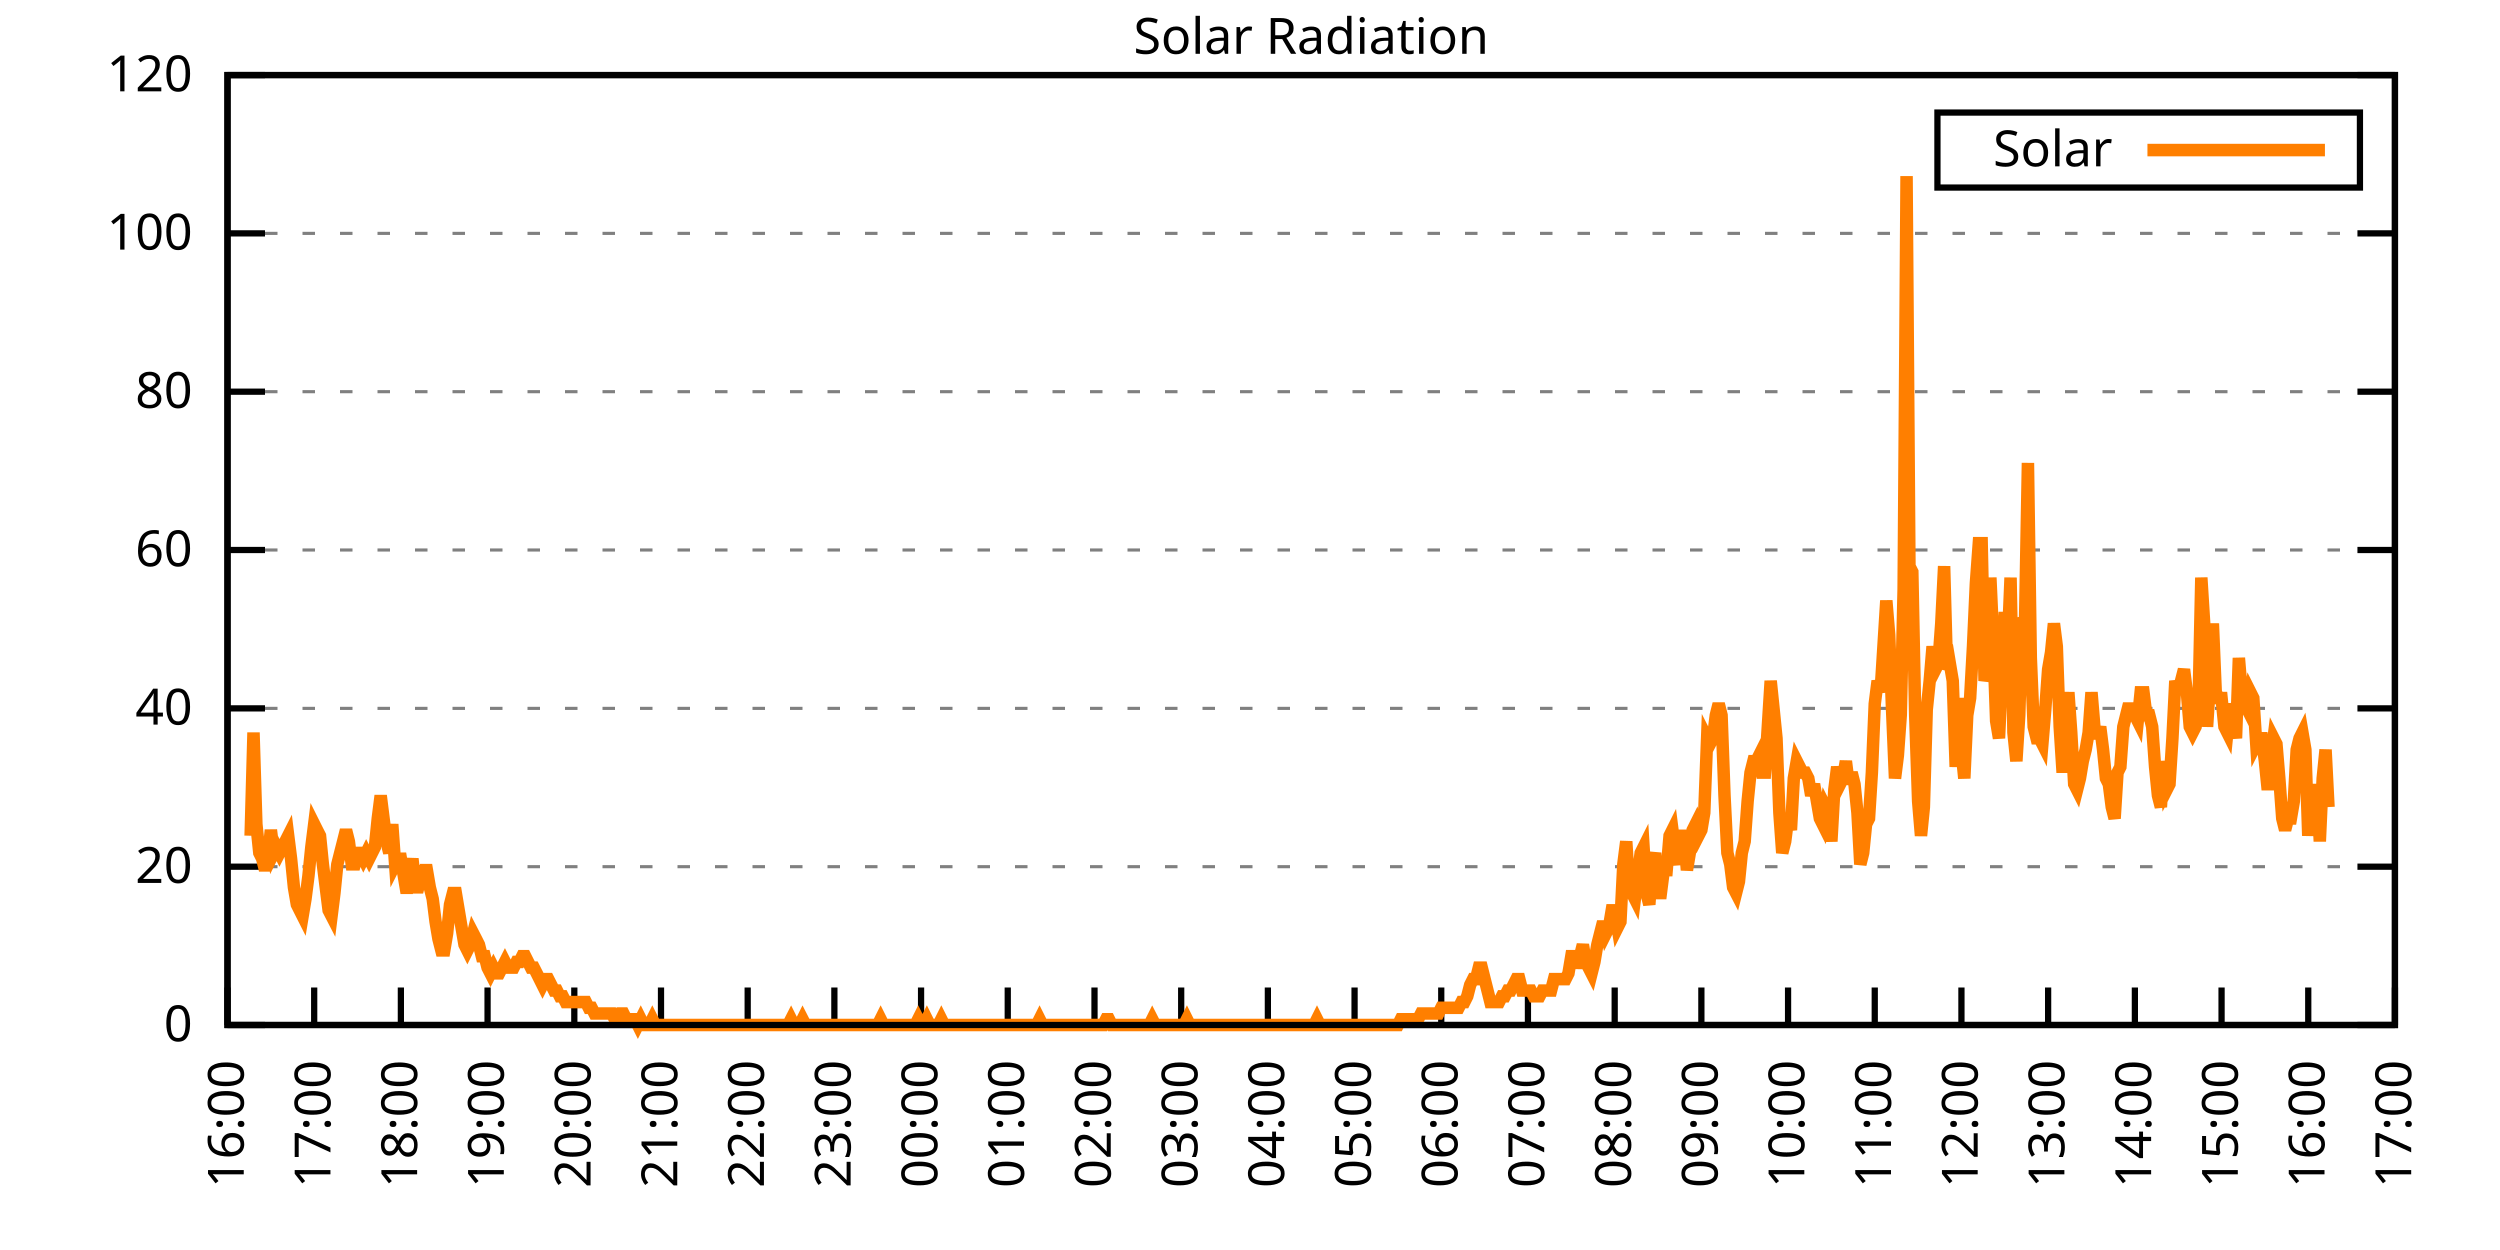
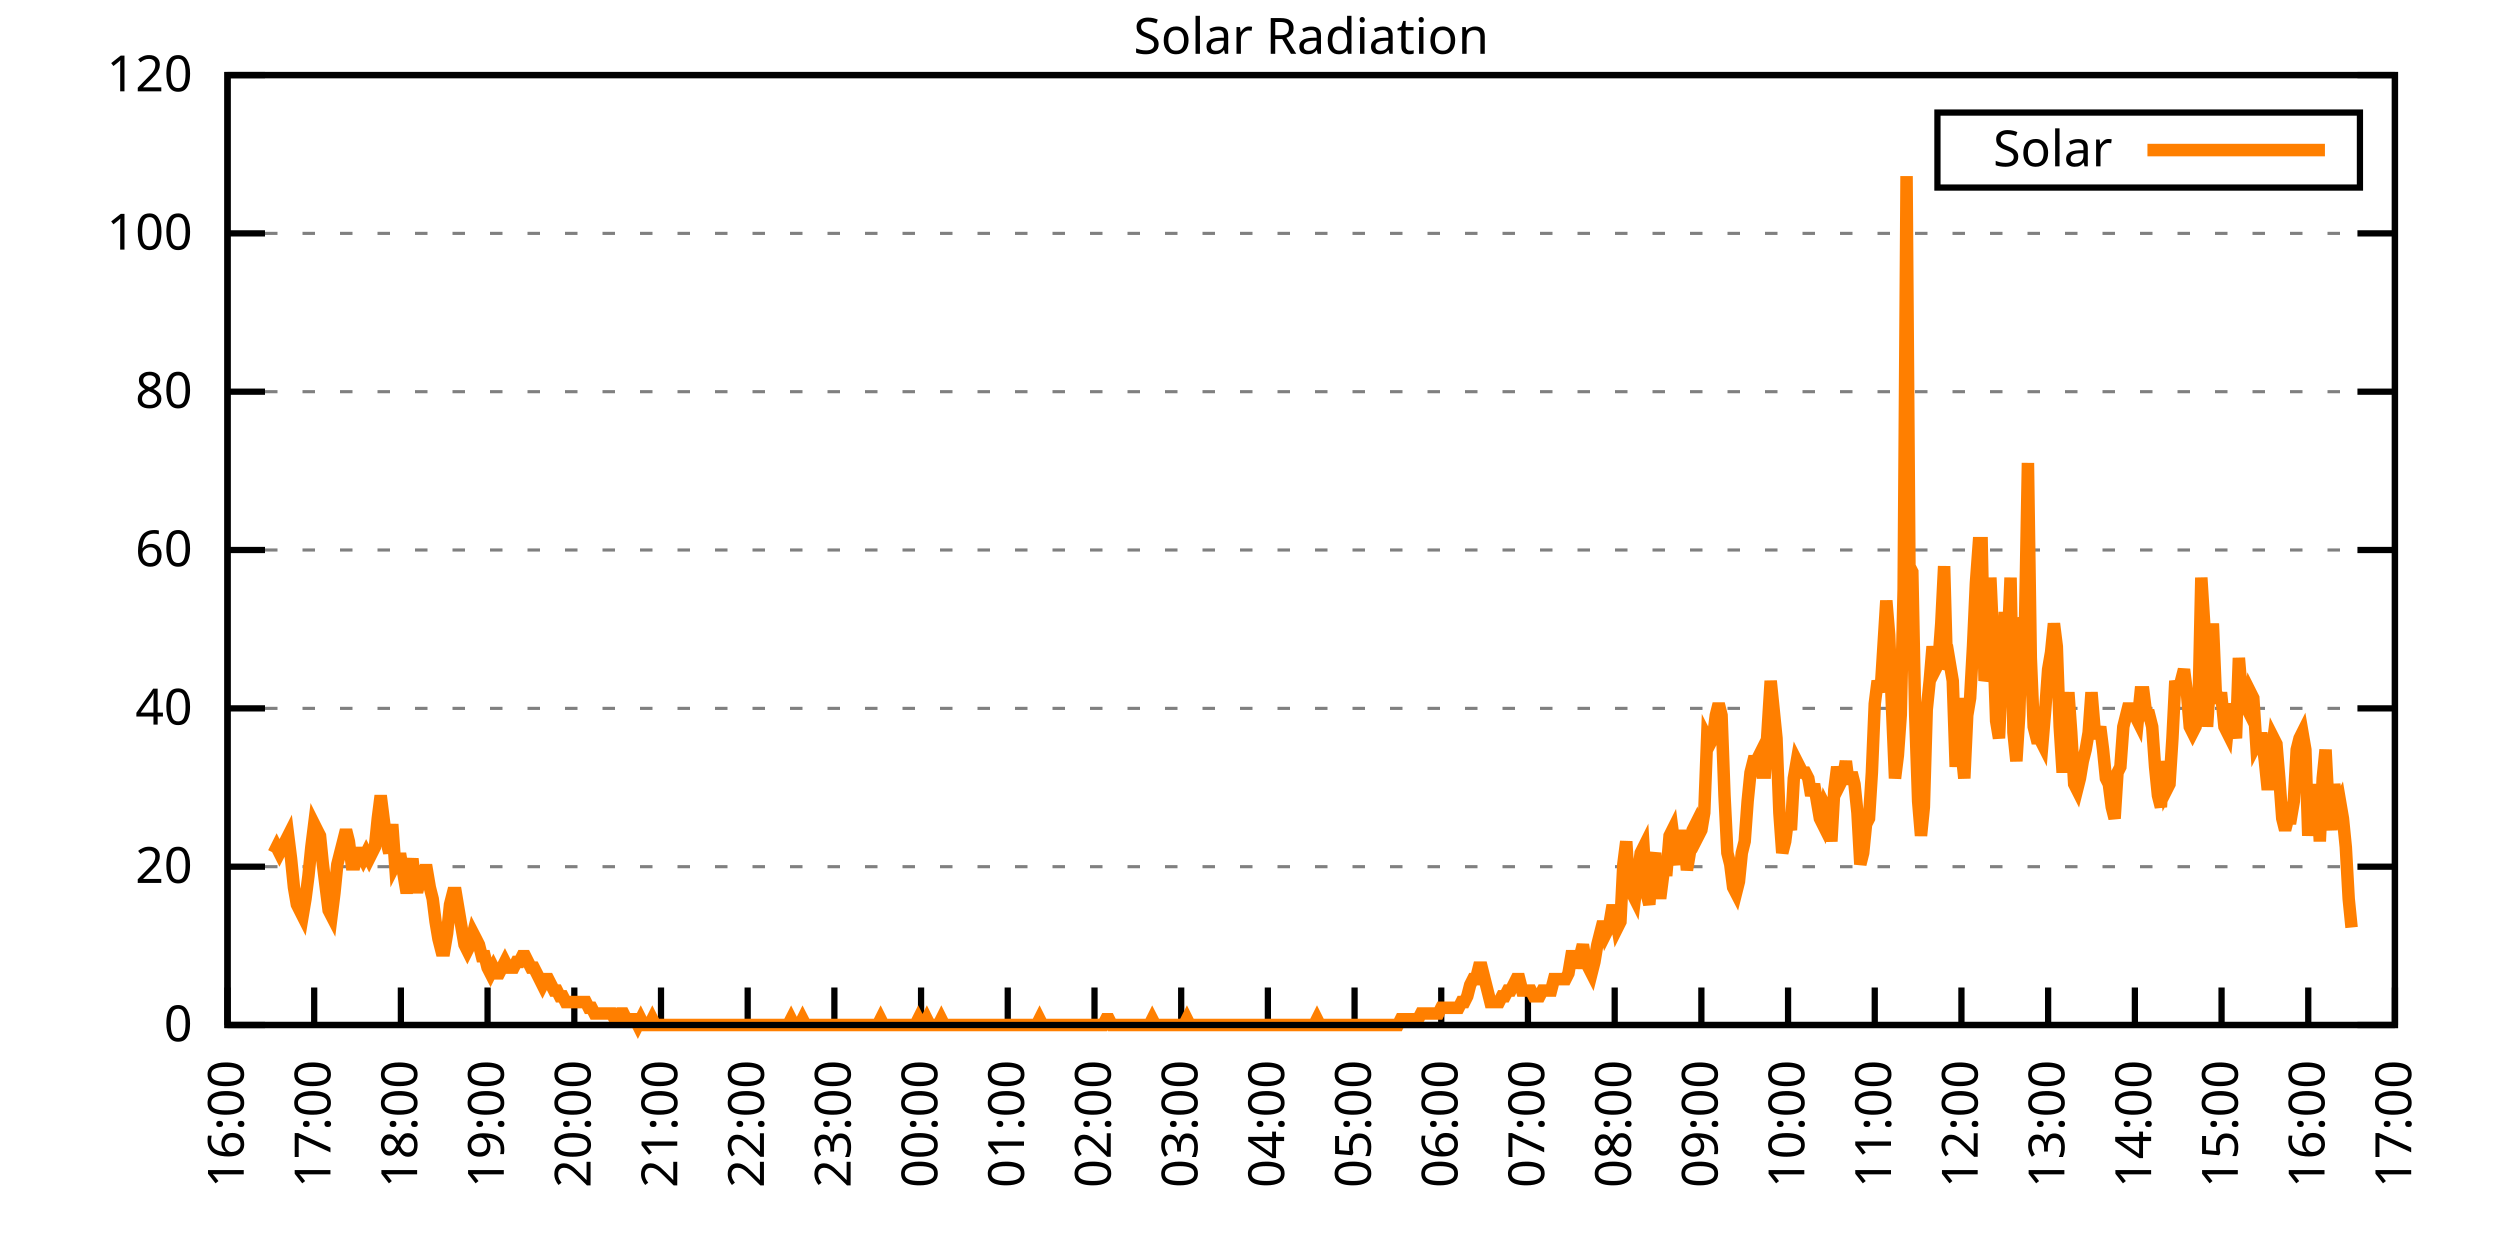
<svg xmlns="http://www.w3.org/2000/svg" xmlns:xlink="http://www.w3.org/1999/xlink" width="400" height="200" viewBox="0 0 400 200">
  <g id="gnuplot_canvas">
    <rect x="0" y="0" width="400" height="200" fill="none" />
    <defs>
      <circle id="gpDot" r="0.5" stroke-width="0.5" stroke="currentColor" />
      <path id="gpPt0" stroke-width="0.333" stroke="currentColor" d="M-1,0 h2 M0,-1 v2" />
      <path id="gpPt1" stroke-width="0.333" stroke="currentColor" d="M-1,-1 L1,1 M1,-1 L-1,1" />
      <path id="gpPt2" stroke-width="0.333" stroke="currentColor" d="M-1,0 L1,0 M0,-1 L0,1 M-1,-1 L1,1 M-1,1 L1,-1" />
      <rect id="gpPt3" stroke-width="0.333" stroke="currentColor" x="-1" y="-1" width="2" height="2" />
      <rect id="gpPt4" stroke-width="0.333" stroke="currentColor" fill="currentColor" x="-1" y="-1" width="2" height="2" />
      <circle id="gpPt5" stroke-width="0.333" stroke="currentColor" cx="0" cy="0" r="1" />
      <use xlink:href="#gpPt5" id="gpPt6" fill="currentColor" stroke="none" />
      <path id="gpPt7" stroke-width="0.333" stroke="currentColor" d="M0,-1.33 L-1.33,0.67 L1.33,0.67 z" />
      <use xlink:href="#gpPt7" id="gpPt8" fill="currentColor" stroke="none" />
      <use xlink:href="#gpPt7" id="gpPt9" stroke="currentColor" transform="rotate(180)" />
      <use xlink:href="#gpPt9" id="gpPt10" fill="currentColor" stroke="none" />
      <use xlink:href="#gpPt3" id="gpPt11" stroke="currentColor" transform="rotate(45)" />
      <use xlink:href="#gpPt11" id="gpPt12" fill="currentColor" stroke="none" />
      <path id="gpPt13" stroke-width="0.333" stroke="currentColor" d="M0,1.330 L1.265,0.411 L0.782,-1.067 L-0.782,-1.076 L-1.265,0.411 z" />
      <use xlink:href="#gpPt13" id="gpPt14" fill="currentColor" stroke="none" />
      <filter id="textbox" filterUnits="objectBoundingBox" x="0" y="0" height="1" width="1">
        <feFlood flood-color="white" flood-opacity="1" result="bgnd" />
        <feComposite in="SourceGraphic" in2="bgnd" operator="atop" />
      </filter>
      <filter id="greybox" filterUnits="objectBoundingBox" x="0" y="0" height="1" width="1">
        <feFlood flood-color="lightgrey" flood-opacity="1" result="grey" />
        <feComposite in="SourceGraphic" in2="grey" operator="atop" />
      </filter>
    </defs>
    <g fill="none" color="white" stroke="currentColor" stroke-width="1.00" stroke-linecap="butt" stroke-linejoin="miter">
</g>
    <g fill="none" color="black" stroke="currentColor" stroke-width="1.00" stroke-linecap="butt" stroke-linejoin="miter">
      <g stroke="none" shape-rendering="crispEdges">
        <polygon fill="rgb(255, 255, 255)" points="36.40,164.00 383.18,164.00 383.18,12.02 36.40,12.02 " />
      </g>
    </g>
    <g fill="none" color="black" stroke="currentColor" stroke-width="1.00" stroke-linecap="butt" stroke-linejoin="miter">
</g>
    <g fill="none" color="black" stroke="black" stroke-width="0.50" stroke-linecap="butt" stroke-linejoin="miter">
</g>
    <g fill="none" color="gray" stroke="currentColor" stroke-width="0.50" stroke-linecap="butt" stroke-linejoin="miter">
      <path stroke="gray" stroke-dasharray="2,4" class="gridline" d="M36.40,164.00 L383.19,164.00  " />
    </g>
    <g fill="none" color="gray" stroke="gray" stroke-width="1.00" stroke-linecap="butt" stroke-linejoin="miter">
</g>
    <g fill="none" color="black" stroke="currentColor" stroke-width="1.00" stroke-linecap="butt" stroke-linejoin="miter">
      <path stroke="black" d="M36.40,164.00 L42.40,164.00 M383.19,164.00 L377.19,164.00  " />
      <g transform="translate(30.80,166.60)" stroke="none" fill="black" font-family="Sans" font-size="8.00" text-anchor="end">
        <text>
          <tspan font-family="Sans"> 0</tspan>
        </text>
      </g>
    </g>
    <g fill="none" color="black" stroke="currentColor" stroke-width="1.00" stroke-linecap="butt" stroke-linejoin="miter">
</g>
    <g fill="none" color="black" stroke="black" stroke-width="0.50" stroke-linecap="butt" stroke-linejoin="miter">
</g>
    <g fill="none" color="gray" stroke="currentColor" stroke-width="0.50" stroke-linecap="butt" stroke-linejoin="miter">
      <path stroke="gray" stroke-dasharray="2,4" class="gridline" d="M36.40,138.67 L383.19,138.67  " />
    </g>
    <g fill="none" color="gray" stroke="gray" stroke-width="1.00" stroke-linecap="butt" stroke-linejoin="miter">
</g>
    <g fill="none" color="black" stroke="currentColor" stroke-width="1.00" stroke-linecap="butt" stroke-linejoin="miter">
      <path stroke="black" d="M36.40,138.67 L42.40,138.67 M383.19,138.67 L377.19,138.67  " />
      <g transform="translate(30.80,141.27)" stroke="none" fill="black" font-family="Sans" font-size="8.00" text-anchor="end">
        <text>
          <tspan font-family="Sans"> 20</tspan>
        </text>
      </g>
    </g>
    <g fill="none" color="black" stroke="currentColor" stroke-width="1.00" stroke-linecap="butt" stroke-linejoin="miter">
</g>
    <g fill="none" color="black" stroke="black" stroke-width="0.50" stroke-linecap="butt" stroke-linejoin="miter">
</g>
    <g fill="none" color="gray" stroke="currentColor" stroke-width="0.50" stroke-linecap="butt" stroke-linejoin="miter">
      <path stroke="gray" stroke-dasharray="2,4" class="gridline" d="M36.40,113.34 L383.19,113.34  " />
    </g>
    <g fill="none" color="gray" stroke="gray" stroke-width="1.00" stroke-linecap="butt" stroke-linejoin="miter">
</g>
    <g fill="none" color="black" stroke="currentColor" stroke-width="1.00" stroke-linecap="butt" stroke-linejoin="miter">
      <path stroke="black" d="M36.40,113.34 L42.40,113.34 M383.19,113.34 L377.19,113.34  " />
      <g transform="translate(30.80,115.94)" stroke="none" fill="black" font-family="Sans" font-size="8.00" text-anchor="end">
        <text>
          <tspan font-family="Sans"> 40</tspan>
        </text>
      </g>
    </g>
    <g fill="none" color="black" stroke="currentColor" stroke-width="1.00" stroke-linecap="butt" stroke-linejoin="miter">
</g>
    <g fill="none" color="black" stroke="black" stroke-width="0.50" stroke-linecap="butt" stroke-linejoin="miter">
</g>
    <g fill="none" color="gray" stroke="currentColor" stroke-width="0.50" stroke-linecap="butt" stroke-linejoin="miter">
      <path stroke="gray" stroke-dasharray="2,4" class="gridline" d="M36.40,88.00 L383.19,88.00  " />
    </g>
    <g fill="none" color="gray" stroke="gray" stroke-width="1.00" stroke-linecap="butt" stroke-linejoin="miter">
</g>
    <g fill="none" color="black" stroke="currentColor" stroke-width="1.00" stroke-linecap="butt" stroke-linejoin="miter">
      <path stroke="black" d="M36.40,88.00 L42.40,88.00 M383.19,88.00 L377.19,88.00  " />
      <g transform="translate(30.80,90.60)" stroke="none" fill="black" font-family="Sans" font-size="8.00" text-anchor="end">
        <text>
          <tspan font-family="Sans"> 60</tspan>
        </text>
      </g>
    </g>
    <g fill="none" color="black" stroke="currentColor" stroke-width="1.00" stroke-linecap="butt" stroke-linejoin="miter">
</g>
    <g fill="none" color="black" stroke="black" stroke-width="0.50" stroke-linecap="butt" stroke-linejoin="miter">
</g>
    <g fill="none" color="gray" stroke="currentColor" stroke-width="0.50" stroke-linecap="butt" stroke-linejoin="miter">
      <path stroke="gray" stroke-dasharray="2,4" class="gridline" d="M36.40,62.67 L383.19,62.67  " />
    </g>
    <g fill="none" color="gray" stroke="gray" stroke-width="1.00" stroke-linecap="butt" stroke-linejoin="miter">
</g>
    <g fill="none" color="black" stroke="currentColor" stroke-width="1.00" stroke-linecap="butt" stroke-linejoin="miter">
      <path stroke="black" d="M36.40,62.67 L42.40,62.67 M383.19,62.67 L377.19,62.67  " />
      <g transform="translate(30.80,65.27)" stroke="none" fill="black" font-family="Sans" font-size="8.00" text-anchor="end">
        <text>
          <tspan font-family="Sans"> 80</tspan>
        </text>
      </g>
    </g>
    <g fill="none" color="black" stroke="currentColor" stroke-width="1.00" stroke-linecap="butt" stroke-linejoin="miter">
</g>
    <g fill="none" color="black" stroke="black" stroke-width="0.50" stroke-linecap="butt" stroke-linejoin="miter">
</g>
    <g fill="none" color="gray" stroke="currentColor" stroke-width="0.50" stroke-linecap="butt" stroke-linejoin="miter">
      <path stroke="gray" stroke-dasharray="2,4" class="gridline" d="M36.40,37.34 L383.19,37.34  " />
    </g>
    <g fill="none" color="gray" stroke="gray" stroke-width="1.00" stroke-linecap="butt" stroke-linejoin="miter">
</g>
    <g fill="none" color="black" stroke="currentColor" stroke-width="1.00" stroke-linecap="butt" stroke-linejoin="miter">
      <path stroke="black" d="M36.40,37.34 L42.40,37.34 M383.19,37.34 L377.19,37.34  " />
      <g transform="translate(30.80,39.94)" stroke="none" fill="black" font-family="Sans" font-size="8.00" text-anchor="end">
        <text>
          <tspan font-family="Sans"> 100</tspan>
        </text>
      </g>
    </g>
    <g fill="none" color="black" stroke="currentColor" stroke-width="1.00" stroke-linecap="butt" stroke-linejoin="miter">
</g>
    <g fill="none" color="black" stroke="black" stroke-width="0.50" stroke-linecap="butt" stroke-linejoin="miter">
</g>
    <g fill="none" color="gray" stroke="currentColor" stroke-width="0.50" stroke-linecap="butt" stroke-linejoin="miter">
      <path stroke="gray" stroke-dasharray="2,4" class="gridline" d="M36.40,12.01 L383.19,12.01  " />
    </g>
    <g fill="none" color="gray" stroke="gray" stroke-width="1.00" stroke-linecap="butt" stroke-linejoin="miter">
</g>
    <g fill="none" color="black" stroke="currentColor" stroke-width="1.00" stroke-linecap="butt" stroke-linejoin="miter">
      <path stroke="black" d="M36.40,12.01 L42.40,12.01 M383.19,12.01 L377.19,12.01  " />
      <g transform="translate(30.80,14.61)" stroke="none" fill="black" font-family="Sans" font-size="8.00" text-anchor="end">
        <text>
          <tspan font-family="Sans"> 120</tspan>
        </text>
      </g>
    </g>
    <g fill="none" color="black" stroke="currentColor" stroke-width="1.00" stroke-linecap="butt" stroke-linejoin="miter">
      <path stroke="black" d="M36.40,164.00 L36.40,158.00  " />
      <g transform="translate(39.00,169.60) rotate(270.00)" stroke="none" fill="black" font-family="Sans" font-size="8.00" text-anchor="end">
        <text>
          <tspan font-family="Sans">16:00</tspan>
        </text>
      </g>
    </g>
    <g fill="none" color="black" stroke="currentColor" stroke-width="1.00" stroke-linecap="butt" stroke-linejoin="miter">
      <path stroke="black" d="M50.27,164.00 L50.27,158.00  " />
      <g transform="translate(52.87,169.60) rotate(270.00)" stroke="none" fill="black" font-family="Sans" font-size="8.00" text-anchor="end">
        <text>
          <tspan font-family="Sans">17:00</tspan>
        </text>
      </g>
    </g>
    <g fill="none" color="black" stroke="currentColor" stroke-width="1.00" stroke-linecap="butt" stroke-linejoin="miter">
      <path stroke="black" d="M64.14,164.00 L64.14,158.00  " />
      <g transform="translate(66.74,169.60) rotate(270.00)" stroke="none" fill="black" font-family="Sans" font-size="8.00" text-anchor="end">
        <text>
          <tspan font-family="Sans">18:00</tspan>
        </text>
      </g>
    </g>
    <g fill="none" color="black" stroke="currentColor" stroke-width="1.00" stroke-linecap="butt" stroke-linejoin="miter">
      <path stroke="black" d="M78.01,164.00 L78.01,158.00  " />
      <g transform="translate(80.61,169.60) rotate(270.00)" stroke="none" fill="black" font-family="Sans" font-size="8.00" text-anchor="end">
        <text>
          <tspan font-family="Sans">19:00</tspan>
        </text>
      </g>
    </g>
    <g fill="none" color="black" stroke="currentColor" stroke-width="1.00" stroke-linecap="butt" stroke-linejoin="miter">
      <path stroke="black" d="M91.89,164.00 L91.89,158.00  " />
      <g transform="translate(94.49,169.60) rotate(270.00)" stroke="none" fill="black" font-family="Sans" font-size="8.00" text-anchor="end">
        <text>
          <tspan font-family="Sans">20:00</tspan>
        </text>
      </g>
    </g>
    <g fill="none" color="black" stroke="currentColor" stroke-width="1.00" stroke-linecap="butt" stroke-linejoin="miter">
      <path stroke="black" d="M105.76,164.00 L105.76,158.00  " />
      <g transform="translate(108.36,169.60) rotate(270.00)" stroke="none" fill="black" font-family="Sans" font-size="8.00" text-anchor="end">
        <text>
          <tspan font-family="Sans">21:00</tspan>
        </text>
      </g>
    </g>
    <g fill="none" color="black" stroke="currentColor" stroke-width="1.00" stroke-linecap="butt" stroke-linejoin="miter">
      <path stroke="black" d="M119.63,164.00 L119.63,158.00  " />
      <g transform="translate(122.23,169.60) rotate(270.00)" stroke="none" fill="black" font-family="Sans" font-size="8.00" text-anchor="end">
        <text>
          <tspan font-family="Sans">22:00</tspan>
        </text>
      </g>
    </g>
    <g fill="none" color="black" stroke="currentColor" stroke-width="1.00" stroke-linecap="butt" stroke-linejoin="miter">
      <path stroke="black" d="M133.50,164.00 L133.50,158.00  " />
      <g transform="translate(136.10,169.60) rotate(270.00)" stroke="none" fill="black" font-family="Sans" font-size="8.00" text-anchor="end">
        <text>
          <tspan font-family="Sans">23:00</tspan>
        </text>
      </g>
    </g>
    <g fill="none" color="black" stroke="currentColor" stroke-width="1.00" stroke-linecap="butt" stroke-linejoin="miter">
      <path stroke="black" d="M147.37,164.00 L147.37,158.00  " />
      <g transform="translate(149.97,169.60) rotate(270.00)" stroke="none" fill="black" font-family="Sans" font-size="8.00" text-anchor="end">
        <text>
          <tspan font-family="Sans">00:00</tspan>
        </text>
      </g>
    </g>
    <g fill="none" color="black" stroke="currentColor" stroke-width="1.00" stroke-linecap="butt" stroke-linejoin="miter">
      <path stroke="black" d="M161.24,164.00 L161.24,158.00  " />
      <g transform="translate(163.84,169.60) rotate(270.00)" stroke="none" fill="black" font-family="Sans" font-size="8.00" text-anchor="end">
        <text>
          <tspan font-family="Sans">01:00</tspan>
        </text>
      </g>
    </g>
    <g fill="none" color="black" stroke="currentColor" stroke-width="1.00" stroke-linecap="butt" stroke-linejoin="miter">
      <path stroke="black" d="M175.12,164.00 L175.12,158.00  " />
      <g transform="translate(177.72,169.60) rotate(270.00)" stroke="none" fill="black" font-family="Sans" font-size="8.00" text-anchor="end">
        <text>
          <tspan font-family="Sans">02:00</tspan>
        </text>
      </g>
    </g>
    <g fill="none" color="black" stroke="currentColor" stroke-width="1.00" stroke-linecap="butt" stroke-linejoin="miter">
      <path stroke="black" d="M188.99,164.00 L188.99,158.00  " />
      <g transform="translate(191.59,169.60) rotate(270.00)" stroke="none" fill="black" font-family="Sans" font-size="8.00" text-anchor="end">
        <text>
          <tspan font-family="Sans">03:00</tspan>
        </text>
      </g>
    </g>
    <g fill="none" color="black" stroke="currentColor" stroke-width="1.00" stroke-linecap="butt" stroke-linejoin="miter">
      <path stroke="black" d="M202.86,164.00 L202.86,158.00  " />
      <g transform="translate(205.46,169.60) rotate(270.00)" stroke="none" fill="black" font-family="Sans" font-size="8.00" text-anchor="end">
        <text>
          <tspan font-family="Sans">04:00</tspan>
        </text>
      </g>
    </g>
    <g fill="none" color="black" stroke="currentColor" stroke-width="1.00" stroke-linecap="butt" stroke-linejoin="miter">
      <path stroke="black" d="M216.73,164.00 L216.73,158.00  " />
      <g transform="translate(219.33,169.60) rotate(270.00)" stroke="none" fill="black" font-family="Sans" font-size="8.00" text-anchor="end">
        <text>
          <tspan font-family="Sans">05:00</tspan>
        </text>
      </g>
    </g>
    <g fill="none" color="black" stroke="currentColor" stroke-width="1.00" stroke-linecap="butt" stroke-linejoin="miter">
      <path stroke="black" d="M230.60,164.00 L230.60,158.00  " />
      <g transform="translate(233.20,169.60) rotate(270.00)" stroke="none" fill="black" font-family="Sans" font-size="8.00" text-anchor="end">
        <text>
          <tspan font-family="Sans">06:00</tspan>
        </text>
      </g>
    </g>
    <g fill="none" color="black" stroke="currentColor" stroke-width="1.00" stroke-linecap="butt" stroke-linejoin="miter">
      <path stroke="black" d="M244.47,164.00 L244.47,158.00  " />
      <g transform="translate(247.07,169.60) rotate(270.00)" stroke="none" fill="black" font-family="Sans" font-size="8.00" text-anchor="end">
        <text>
          <tspan font-family="Sans">07:00</tspan>
        </text>
      </g>
    </g>
    <g fill="none" color="black" stroke="currentColor" stroke-width="1.00" stroke-linecap="butt" stroke-linejoin="miter">
      <path stroke="black" d="M258.35,164.00 L258.35,158.00  " />
      <g transform="translate(260.95,169.60) rotate(270.00)" stroke="none" fill="black" font-family="Sans" font-size="8.00" text-anchor="end">
        <text>
          <tspan font-family="Sans">08:00</tspan>
        </text>
      </g>
    </g>
    <g fill="none" color="black" stroke="currentColor" stroke-width="1.00" stroke-linecap="butt" stroke-linejoin="miter">
      <path stroke="black" d="M272.22,164.00 L272.22,158.00  " />
      <g transform="translate(274.82,169.60) rotate(270.00)" stroke="none" fill="black" font-family="Sans" font-size="8.00" text-anchor="end">
        <text>
          <tspan font-family="Sans">09:00</tspan>
        </text>
      </g>
    </g>
    <g fill="none" color="black" stroke="currentColor" stroke-width="1.00" stroke-linecap="butt" stroke-linejoin="miter">
      <path stroke="black" d="M286.09,164.00 L286.09,158.00  " />
      <g transform="translate(288.69,169.60) rotate(270.00)" stroke="none" fill="black" font-family="Sans" font-size="8.00" text-anchor="end">
        <text>
          <tspan font-family="Sans">10:00</tspan>
        </text>
      </g>
    </g>
    <g fill="none" color="black" stroke="currentColor" stroke-width="1.00" stroke-linecap="butt" stroke-linejoin="miter">
      <path stroke="black" d="M299.96,164.00 L299.96,158.00  " />
      <g transform="translate(302.56,169.60) rotate(270.00)" stroke="none" fill="black" font-family="Sans" font-size="8.00" text-anchor="end">
        <text>
          <tspan font-family="Sans">11:00</tspan>
        </text>
      </g>
    </g>
    <g fill="none" color="black" stroke="currentColor" stroke-width="1.00" stroke-linecap="butt" stroke-linejoin="miter">
      <path stroke="black" d="M313.83,164.00 L313.83,158.00  " />
      <g transform="translate(316.43,169.60) rotate(270.00)" stroke="none" fill="black" font-family="Sans" font-size="8.00" text-anchor="end">
        <text>
          <tspan font-family="Sans">12:00</tspan>
        </text>
      </g>
    </g>
    <g fill="none" color="black" stroke="currentColor" stroke-width="1.00" stroke-linecap="butt" stroke-linejoin="miter">
      <path stroke="black" d="M327.70,164.00 L327.70,158.00  " />
      <g transform="translate(330.30,169.60) rotate(270.00)" stroke="none" fill="black" font-family="Sans" font-size="8.00" text-anchor="end">
        <text>
          <tspan font-family="Sans">13:00</tspan>
        </text>
      </g>
    </g>
    <g fill="none" color="black" stroke="currentColor" stroke-width="1.00" stroke-linecap="butt" stroke-linejoin="miter">
      <path stroke="black" d="M341.58,164.00 L341.58,158.00  " />
      <g transform="translate(344.18,169.60) rotate(270.00)" stroke="none" fill="black" font-family="Sans" font-size="8.00" text-anchor="end">
        <text>
          <tspan font-family="Sans">14:00</tspan>
        </text>
      </g>
    </g>
    <g fill="none" color="black" stroke="currentColor" stroke-width="1.00" stroke-linecap="butt" stroke-linejoin="miter">
      <path stroke="black" d="M355.45,164.00 L355.45,158.00  " />
      <g transform="translate(358.05,169.60) rotate(270.00)" stroke="none" fill="black" font-family="Sans" font-size="8.00" text-anchor="end">
        <text>
          <tspan font-family="Sans">15:00</tspan>
        </text>
      </g>
    </g>
    <g fill="none" color="black" stroke="currentColor" stroke-width="1.00" stroke-linecap="butt" stroke-linejoin="miter">
      <path stroke="black" d="M369.32,164.00 L369.32,158.00  " />
      <g transform="translate(371.92,169.60) rotate(270.00)" stroke="none" fill="black" font-family="Sans" font-size="8.00" text-anchor="end">
        <text>
          <tspan font-family="Sans">16:00</tspan>
        </text>
      </g>
    </g>
    <g fill="none" color="black" stroke="currentColor" stroke-width="1.00" stroke-linecap="butt" stroke-linejoin="miter">
      <path stroke="black" d="M383.19,164.00 L383.19,158.00  " />
      <g transform="translate(385.79,169.60) rotate(270.00)" stroke="none" fill="black" font-family="Sans" font-size="8.00" text-anchor="end">
        <text>
          <tspan font-family="Sans">17:00</tspan>
        </text>
      </g>
    </g>
    <g fill="none" color="black" stroke="currentColor" stroke-width="1.00" stroke-linecap="butt" stroke-linejoin="miter">
</g>
    <g fill="none" color="black" stroke="currentColor" stroke-width="1.00" stroke-linecap="butt" stroke-linejoin="miter">
      <path stroke="black" d="M36.40,12.01 L36.40,164.00 L383.19,164.00 L383.19,12.01 L36.40,12.01 Z  " />
    </g>
    <g fill="none" color="black" stroke="currentColor" stroke-width="1.00" stroke-linecap="butt" stroke-linejoin="miter">
</g>
    <g fill="none" color="black" stroke="currentColor" stroke-width="1.00" stroke-linecap="butt" stroke-linejoin="miter">
      <path stroke="black" d="M309.99,30.01 L309.99,18.01 L377.59,18.01 L377.59,30.01 L309.99,30.01 Z  " />
    </g>
    <g id="Solar_Radiation_plot_1">
      <g fill="none" color="white" stroke="black" stroke-width="2.00" stroke-linecap="butt" stroke-linejoin="miter">
</g>
      <g fill="none" color="black" stroke="currentColor" stroke-width="2.00" stroke-linecap="butt" stroke-linejoin="miter">
        <g transform="translate(337.99,26.61)" stroke="none" fill="black" font-family="Sans" font-size="8.00" text-anchor="end">
          <text>
            <tspan font-family="Sans">Solar</tspan>
          </text>
        </g>
      </g>
      <g fill="none" color="black" stroke="currentColor" stroke-width="2.00" stroke-linecap="butt" stroke-linejoin="miter">
-         <path stroke="rgb(255, 127,   0)" d="M343.59,24.01 L371.99,24.01 M40.10,133.72 L40.56,117.20 L41.02,131.88 L41.49,136.47 L41.95,137.39 L42.41,139.22   L42.87,137.39 L43.34,132.80 L43.80,136.47 L44.26,135.55 L44.72,136.47 L45.19,135.55 L45.65,134.63 L46.11,133.72   L46.57,137.39 L47.03,141.98 L47.50,144.73 L47.96,145.65 L48.42,146.56 L48.88,143.81 L49.35,140.14 L49.81,135.55   L50.27,131.88 L50.73,132.80 L51.20,133.72 L51.66,138.30 L52.12,141.98 L52.58,145.65 L53.05,146.56 L53.51,142.89   L53.97,138.30 L54.43,136.47 L54.90,134.63 L55.36,132.80 L55.82,134.63 L56.28,138.30 L56.75,138.30 L57.21,136.47   L57.67,136.47 L58.13,137.39 L58.59,136.47 L59.06,137.39 L59.52,136.47 L59.98,135.55 L60.44,130.96 L60.91,127.29   L61.37,130.96 L61.83,134.63 L62.29,136.47 L62.76,131.88 L63.22,138.30 L63.68,137.39 L64.14,137.39 L64.61,140.14   L65.07,142.89 L65.53,140.14 L65.99,137.39 L66.46,141.98 L66.92,141.98 L67.38,140.14 L67.84,139.22 L68.30,139.22   L68.77,141.98 L69.23,143.81 L69.69,147.48 L70.15,150.23 L70.62,152.07 L71.08,152.07 L71.54,149.32 L72.00,144.73   L72.47,142.89 L72.93,142.89 L73.39,145.65 L73.85,148.40 L74.32,151.15 L74.78,152.07 L75.24,151.15 L75.70,149.32   L76.17,150.23 L76.63,151.15 L77.09,152.99 L77.55,152.99 L78.01,154.82 L78.48,155.74 L78.94,154.82 L79.40,155.74   L79.86,155.74 L80.33,154.82 L80.79,153.91 L81.25,154.82 L81.71,154.82 L82.18,154.82 L82.64,153.91 L83.10,153.91   L83.56,152.99 L84.03,152.99 L84.49,153.91 L84.95,154.82 L85.41,154.82 L85.88,155.74 L86.34,156.66 L86.80,157.58   L87.26,156.66 L87.72,156.66 L88.19,157.58 L88.65,158.49 L89.11,158.49 L89.57,159.41 L90.04,159.41 L90.50,160.33   L90.96,160.33 L91.42,160.33 L91.89,160.33 L92.35,160.33 L92.81,160.33 L93.27,160.33 L93.74,160.33 L94.20,161.25   L94.66,161.25 L95.12,162.16 L95.59,162.16 L96.05,162.16 L96.51,162.16 L96.97,162.16 L97.44,162.16 L97.90,162.16   L98.36,163.08 L98.82,163.08 L99.28,162.16 L99.75,162.16 L100.21,163.08 L100.67,163.08 L101.13,163.08 L101.60,163.08   L102.06,164.00 L102.52,163.08 L102.98,164.00 L103.45,164.00 L103.91,164.00 L104.37,163.08 L104.83,164.00 L105.30,164.00   L105.76,164.00 L106.22,164.00 L106.68,164.00 L107.15,164.00 L107.61,164.00 L108.07,164.00 L108.53,164.00 L108.99,164.00   L109.46,164.00 L109.92,164.00 L110.38,164.00 L110.84,164.00 L111.31,164.00 L111.77,164.00 L112.23,164.00 L112.69,164.00   L113.16,164.00 L113.62,164.00 L114.08,164.00 L114.54,164.00 L115.01,164.00 L115.47,164.00 L115.93,164.00 L116.39,164.00   L116.86,164.00 L117.32,164.00 L117.78,164.00 L118.24,164.00 L118.70,164.00 L119.17,164.00 L119.63,164.00 L120.09,164.00   L120.55,164.00 L121.02,164.00 L121.48,164.00 L121.94,164.00 L122.40,164.00 L122.87,164.00 L123.33,164.00 L123.79,164.00   L124.25,164.00 L124.72,164.00 L125.18,164.00 L125.64,164.00 L126.10,164.00 L126.57,163.08 L127.03,164.00 L127.49,164.00   L127.95,164.00 L128.41,163.08 L128.88,164.00 L129.34,164.00 L129.80,164.00 L130.26,164.00 L130.73,164.00 L131.19,164.00   L131.65,164.00 L132.11,164.00 L132.58,164.00 L133.04,164.00 L133.50,164.00 L133.96,164.00 L134.43,164.00 L134.89,164.00   L135.35,164.00 L135.81,164.00 L136.28,164.00 L136.74,164.00 L137.20,164.00 L137.66,164.00 L138.13,164.00 L138.59,164.00   L139.05,164.00 L139.51,164.00 L139.97,164.00 L140.44,164.00 L140.90,163.08 L141.36,164.00 L141.82,164.00 L142.29,164.00   L142.75,164.00 L143.21,164.00 L143.67,164.00 L144.14,164.00 L144.60,164.00 L145.06,164.00 L145.52,164.00 L145.99,164.00   L146.45,164.00 L146.91,163.08 L147.37,164.00 L147.84,164.00 L148.30,163.08 L148.76,164.00 L149.22,164.00 L149.68,164.00   L150.15,164.00 L150.61,163.08 L151.07,164.00 L151.53,164.00 L152.00,164.00 L152.46,164.00 L152.92,164.00 L153.38,164.00   L153.85,164.00 L154.31,164.00 L154.77,164.00 L155.23,164.00 L155.70,164.00 L156.16,164.00 L156.62,164.00 L157.08,164.00   L157.55,164.00 L158.01,164.00 L158.47,164.00 L158.93,164.00 L159.39,164.00 L159.86,164.00 L160.32,164.00 L160.78,164.00   L161.24,164.00 L161.71,164.00 L162.17,164.00 L162.63,164.00 L163.09,164.00 L163.56,164.00 L164.02,164.00 L164.48,164.00   L164.94,164.00 L165.41,164.00 L165.87,164.00 L166.33,163.08 L166.79,164.00 L167.26,164.00 L167.72,164.00 L168.18,164.00   L168.64,164.00 L169.10,164.00 L169.57,164.00 L170.03,164.00 L170.49,164.00 L170.95,164.00 L171.42,164.00 L171.88,164.00   L172.34,164.00 L172.80,164.00 L173.27,164.00 L173.73,164.00 L174.19,164.00 L174.65,164.00 L175.12,164.00 L175.58,164.00   L176.04,164.00 L176.50,164.00 L176.97,163.08 L177.43,163.08 L177.89,164.00 L178.35,164.00 L178.82,164.00 L179.28,164.00   L179.74,164.00 L180.20,164.00 L180.66,164.00 L181.13,164.00 L181.59,164.00 L182.05,164.00 L182.51,164.00 L182.98,164.00   L183.44,164.00 L183.90,164.00 L184.36,163.08 L184.83,164.00 L185.29,164.00 L185.75,164.00 L186.21,164.00 L186.68,164.00   L187.14,164.00 L187.60,164.00 L188.06,164.00 L188.53,164.00 L188.99,164.00 L189.45,164.00 L189.91,163.08 L190.37,164.00   L190.84,164.00 L191.30,164.00 L191.76,164.00 L192.22,164.00 L192.69,164.00 L193.15,164.00 L193.61,164.00 L194.07,164.00   L194.54,164.00 L195.00,164.00 L195.46,164.00 L195.92,164.00 L196.39,164.00 L196.85,164.00 L197.31,164.00 L197.77,164.00   L198.24,164.00 L198.70,164.00 L199.16,164.00 L199.62,164.00 L200.08,164.00 L200.55,164.00 L201.01,164.00 L201.47,164.00   L201.93,164.00 L202.40,164.00 L202.86,164.00 L203.32,164.00 L203.78,164.00 L204.25,164.00 L204.71,164.00 L205.17,164.00   L205.63,164.00 L206.10,164.00 L206.56,164.00 L207.02,164.00 L207.48,164.00 L207.95,164.00 L208.41,164.00 L208.87,164.00   L209.33,164.00 L209.80,164.00 L210.26,164.00 L210.72,163.08 L211.18,164.00 L211.64,164.00 L212.11,164.00 L212.57,164.00   L213.03,164.00 L213.49,164.00 L213.96,164.00 L214.42,164.00 L214.88,164.00 L215.34,164.00 L215.81,164.00 L216.27,164.00   L216.73,164.00 L217.19,164.00 L217.66,164.00 L218.12,164.00 L218.58,164.00 L219.04,164.00 L219.51,164.00 L219.97,164.00   L220.43,164.00 L220.89,164.00 L221.35,164.00 L221.82,164.00 L222.28,164.00 L222.74,164.00 L223.20,164.00 L223.67,164.00   L224.13,163.08 L224.59,163.08 L225.05,163.08 L225.52,163.08 L225.98,163.08 L226.44,163.08 L226.90,163.08 L227.37,162.16   L227.83,162.16 L228.29,162.16 L228.75,162.16 L229.22,162.16 L229.68,162.16 L230.14,162.16 L230.60,161.25 L231.06,161.25   L231.53,161.25 L231.99,161.25 L232.45,161.25 L232.91,161.25 L233.38,161.25 L233.84,160.33 L234.30,160.33 L234.76,159.41   L235.23,157.58 L235.69,156.66 L236.15,156.66 L236.61,154.82 L237.08,154.82 L237.54,156.66 L238.00,158.49 L238.46,160.33   L238.93,160.33 L239.39,160.33 L239.85,160.33 L240.31,159.41 L240.77,159.41 L241.24,158.49 L241.70,158.49 L242.16,157.58   L242.62,156.66 L243.09,156.66 L243.55,158.49 L244.01,158.49 L244.47,158.49 L244.94,158.49 L245.40,159.41 L245.86,159.41   L246.32,159.41 L246.79,158.49 L247.25,158.49 L247.71,158.49 L248.17,158.49 L248.64,156.66 L249.10,156.66 L249.56,156.66   L250.02,156.66 L250.49,156.66 L250.95,155.74 L251.41,152.99 L251.87,152.99 L252.33,154.82 L252.80,152.99 L253.26,151.15   L253.72,153.91 L254.18,154.82 L254.65,155.74 L255.11,153.91 L255.57,151.15 L256.03,149.32 L256.50,147.48 L256.96,149.32   L257.42,148.40 L257.88,145.65 L258.35,145.65 L258.81,148.40 L259.27,147.48 L259.73,138.30 L260.20,134.63 L260.66,141.98   L261.12,142.89 L261.58,143.81 L262.04,140.14 L262.51,136.47 L262.97,135.55 L263.43,142.89 L263.89,144.73 L264.36,138.30   L264.82,136.47 L265.28,142.89 L265.74,142.89 L266.21,139.22 L266.67,139.22 L267.13,133.72 L267.59,132.80 L268.06,136.47   L268.52,138.30 L268.98,133.72 L269.44,133.72 L269.91,139.22 L270.37,136.47 L270.83,132.80 L271.29,131.88 L271.75,133.72   L272.22,132.80 L272.68,130.05 L273.14,118.12 L273.60,119.03 L274.07,118.12 L274.53,114.44 L274.99,112.61 L275.45,114.44   L275.92,127.29 L276.38,136.47 L276.84,138.30 L277.30,141.98 L277.77,142.89 L278.23,141.06 L278.69,136.47 L279.15,134.63   L279.62,128.21 L280.08,123.62 L280.54,121.79 L281.00,121.79 L281.46,120.87 L281.93,123.62 L282.39,123.62 L282.85,116.28   L283.31,108.94 L283.78,113.53 L284.24,118.12 L284.70,130.05 L285.16,136.47 L285.63,134.63 L286.09,130.96 L286.55,132.80   L287.01,124.54 L287.48,121.79 L287.94,122.70 L288.40,123.62 L288.86,123.62 L289.33,124.54 L289.79,127.29 L290.25,125.46   L290.71,128.21 L291.18,130.96 L291.64,131.88 L292.10,129.13 L292.56,130.05 L293.02,134.63 L293.49,126.37 L293.95,122.70   L294.41,125.46 L294.87,124.54 L295.34,121.79 L295.80,125.46 L296.26,123.62 L296.72,125.46 L297.19,130.05 L297.65,138.30   L298.11,136.47 L298.57,131.88 L299.04,130.96 L299.50,123.62 L299.96,112.61 L300.42,108.94 L300.89,110.77 L301.35,103.43   L301.81,96.09 L302.27,101.60 L302.73,113.53 L303.20,124.54 L303.66,120.87 L304.12,114.44 L304.58,94.26 L305.05,28.18   L305.51,90.59 L305.97,91.50 L306.43,114.44 L306.90,128.21 L307.36,133.72 L307.82,129.13 L308.28,113.53 L308.75,108.94   L309.21,103.43 L309.67,107.10 L310.13,106.19 L310.60,99.76 L311.06,90.59 L311.52,107.10 L311.98,106.19 L312.44,108.94   L312.91,122.70 L313.37,111.69 L313.83,119.95 L314.29,124.54 L314.76,114.44 L315.22,111.69 L315.68,103.43 L316.14,93.34   L316.61,86.91 L317.07,86.91 L317.53,108.94 L317.99,107.10 L318.46,92.42 L318.92,102.51 L319.38,115.36 L319.84,118.12   L320.31,108.02 L320.77,97.93 L321.23,103.43 L321.69,92.42 L322.15,117.20 L322.62,121.79 L323.08,114.44 L323.54,98.84   L324.00,99.76 L324.47,74.07 L324.93,105.27 L325.39,116.28 L325.85,118.12 L326.32,118.12 L326.78,119.03 L327.24,113.53   L327.70,107.10 L328.17,104.35 L328.63,99.76 L329.09,103.43 L329.55,116.28 L330.02,123.62 L330.48,116.28 L330.94,110.77   L331.40,117.20 L331.87,125.46 L332.33,126.37 L332.79,124.54 L333.25,121.79 L333.71,119.95 L334.18,117.20 L334.64,110.77   L335.10,116.28 L335.56,118.12 L336.03,116.28 L336.49,119.95 L336.95,124.54 L337.41,125.46 L337.88,129.13 L338.34,130.96   L338.80,123.62 L339.26,122.70 L339.73,116.28 L340.19,114.44 L340.65,112.61 L341.11,114.44 L341.58,114.44 L342.04,115.36   L342.50,110.77 L342.96,110.77 L343.42,114.44 L343.89,114.44 L344.35,116.28 L344.81,122.70 L345.27,127.29 L345.74,129.13   L346.20,121.79 L346.66,126.37 L347.12,125.46 L347.59,118.12 L348.05,108.94 L348.51,110.77 L348.97,108.94 L349.44,107.10   L349.90,110.77 L350.36,116.28 L350.82,117.20 L351.29,116.28 L351.75,113.53 L352.21,92.42 L352.67,99.76 L353.13,116.28   L353.60,108.94 L354.06,99.76 L354.52,110.77 L354.98,111.69 L355.45,111.69 L355.91,116.28 L356.37,117.20 L356.83,112.61   L357.30,115.36 L357.76,118.12 L358.22,105.27 L358.68,110.77 L359.15,112.61 L359.61,113.53 L360.07,110.77 L360.53,111.69   L361.00,119.03 L361.46,118.12 L361.92,118.12 L362.38,121.79 L362.84,126.37 L363.31,121.79 L363.77,118.12 L364.23,119.03   L364.69,124.54 L365.16,130.96 L365.62,132.80 L366.08,130.96 L366.54,130.96 L367.01,128.21 L367.47,119.95 L367.93,118.12   L368.39,117.20 L368.86,119.95 L369.32,133.72 L369.78,127.29 L370.24,132.80 L370.71,125.46 L371.17,134.63 L371.63,124.54   L372.09,119.95 L372.56,129.13  " />
+         <path stroke="rgb(255, 127,   0)" d="M343.59,24.01 L371.99,24.01 M43.80,136.47 L44.26,135.55 L44.72,136.47 L45.19,135.55 L45.65,134.63 L46.11,133.72   L46.57,137.39 L47.03,141.98 L47.50,144.73 L47.96,145.65 L48.42,146.56 L48.88,143.81 L49.35,140.14 L49.81,135.55   L50.27,131.88 L50.73,132.80 L51.20,133.72 L51.66,138.30 L52.12,141.98 L52.58,145.65 L53.05,146.56 L53.51,142.89   L53.97,138.30 L54.43,136.47 L54.90,134.63 L55.36,132.80 L55.82,134.63 L56.28,138.30 L56.75,138.30 L57.21,136.47   L57.67,136.47 L58.13,137.39 L58.59,136.47 L59.06,137.39 L59.52,136.47 L59.98,135.55 L60.44,130.96 L60.91,127.29   L61.37,130.96 L61.83,134.63 L62.29,136.47 L62.76,131.88 L63.22,138.30 L63.68,137.39 L64.14,137.39 L64.61,140.14   L65.07,142.89 L65.53,140.14 L65.99,137.39 L66.46,141.98 L66.92,141.98 L67.38,140.14 L67.84,139.22 L68.30,139.22   L68.77,141.98 L69.23,143.81 L69.69,147.48 L70.15,150.23 L70.62,152.07 L71.08,152.07 L71.54,149.32 L72.00,144.73   L72.47,142.89 L72.93,142.89 L73.39,145.65 L73.85,148.40 L74.32,151.15 L74.78,152.07 L75.24,151.15 L75.70,149.32   L76.17,150.23 L76.63,151.15 L77.09,152.99 L77.55,152.99 L78.01,154.82 L78.48,155.74 L78.94,154.82 L79.40,155.74   L79.86,155.74 L80.33,154.82 L80.79,153.91 L81.25,154.82 L81.71,154.82 L82.18,154.82 L82.64,153.91 L83.10,153.91   L83.56,152.99 L84.03,152.99 L84.49,153.91 L84.95,154.82 L85.41,154.82 L85.88,155.74 L86.34,156.66 L86.80,157.58   L87.26,156.66 L87.72,156.66 L88.19,157.58 L88.65,158.49 L89.11,158.49 L89.57,159.41 L90.04,159.41 L90.50,160.33   L90.96,160.33 L91.42,160.33 L91.89,160.33 L92.35,160.33 L92.81,160.33 L93.27,160.33 L93.74,160.33 L94.20,161.25   L94.66,161.25 L95.12,162.16 L95.59,162.16 L96.05,162.16 L96.51,162.16 L96.97,162.16 L97.44,162.16 L97.90,162.16   L98.36,163.08 L98.82,163.08 L99.28,162.16 L99.75,162.16 L100.21,163.08 L100.67,163.08 L101.13,163.08 L101.60,163.08   L102.06,164.00 L102.52,163.08 L102.98,164.00 L103.45,164.00 L103.91,164.00 L104.37,163.08 L104.83,164.00 L105.30,164.00   L105.76,164.00 L106.22,164.00 L106.68,164.00 L107.15,164.00 L107.61,164.00 L108.07,164.00 L108.53,164.00 L108.99,164.00   L109.46,164.00 L109.92,164.00 L110.38,164.00 L110.84,164.00 L111.31,164.00 L111.77,164.00 L112.23,164.00 L112.69,164.00   L113.16,164.00 L113.62,164.00 L114.08,164.00 L114.54,164.00 L115.01,164.00 L115.47,164.00 L115.93,164.00 L116.39,164.00   L116.86,164.00 L117.32,164.00 L117.78,164.00 L118.24,164.00 L118.70,164.00 L119.17,164.00 L119.63,164.00 L120.09,164.00   L120.55,164.00 L121.02,164.00 L121.48,164.00 L121.94,164.00 L122.40,164.00 L122.87,164.00 L123.33,164.00 L123.79,164.00   L124.25,164.00 L124.72,164.00 L125.18,164.00 L125.64,164.00 L126.10,164.00 L126.57,163.08 L127.03,164.00 L127.49,164.00   L127.95,164.00 L128.41,163.08 L128.88,164.00 L129.34,164.00 L129.80,164.00 L130.26,164.00 L130.73,164.00 L131.19,164.00   L131.65,164.00 L132.11,164.00 L132.58,164.00 L133.04,164.00 L133.50,164.00 L133.96,164.00 L134.43,164.00 L134.89,164.00   L135.35,164.00 L135.81,164.00 L136.28,164.00 L136.74,164.00 L137.20,164.00 L137.66,164.00 L138.13,164.00 L138.59,164.00   L139.05,164.00 L139.51,164.00 L139.97,164.00 L140.44,164.00 L140.90,163.08 L141.36,164.00 L141.82,164.00 L142.29,164.00   L142.75,164.00 L143.21,164.00 L143.67,164.00 L144.14,164.00 L144.60,164.00 L145.06,164.00 L145.52,164.00 L145.99,164.00   L146.45,164.00 L146.91,163.08 L147.37,164.00 L147.84,164.00 L148.30,163.08 L148.76,164.00 L149.22,164.00 L149.68,164.00   L150.15,164.00 L150.61,163.08 L151.07,164.00 L151.53,164.00 L152.00,164.00 L152.46,164.00 L152.92,164.00 L153.38,164.00   L153.85,164.00 L154.31,164.00 L154.77,164.00 L155.23,164.00 L155.70,164.00 L156.16,164.00 L156.62,164.00 L157.08,164.00   L157.55,164.00 L158.01,164.00 L158.47,164.00 L158.93,164.00 L159.39,164.00 L159.86,164.00 L160.32,164.00 L160.78,164.00   L161.24,164.00 L161.71,164.00 L162.17,164.00 L162.63,164.00 L163.09,164.00 L163.56,164.00 L164.02,164.00 L164.48,164.00   L164.94,164.00 L165.41,164.00 L165.87,164.00 L166.33,163.08 L166.79,164.00 L167.26,164.00 L167.72,164.00 L168.18,164.00   L168.64,164.00 L169.10,164.00 L169.57,164.00 L170.03,164.00 L170.49,164.00 L170.95,164.00 L171.42,164.00 L171.88,164.00   L172.34,164.00 L172.80,164.00 L173.27,164.00 L173.73,164.00 L174.19,164.00 L174.65,164.00 L175.12,164.00 L175.58,164.00   L176.04,164.00 L176.50,164.00 L176.97,163.08 L177.43,163.08 L177.89,164.00 L178.35,164.00 L178.82,164.00 L179.28,164.00   L179.74,164.00 L180.20,164.00 L180.66,164.00 L181.13,164.00 L181.59,164.00 L182.05,164.00 L182.51,164.00 L182.98,164.00   L183.44,164.00 L183.90,164.00 L184.36,163.08 L184.83,164.00 L185.29,164.00 L185.75,164.00 L186.21,164.00 L186.68,164.00   L187.14,164.00 L187.60,164.00 L188.06,164.00 L188.53,164.00 L188.99,164.00 L189.45,164.00 L189.91,163.08 L190.37,164.00   L190.84,164.00 L191.30,164.00 L191.76,164.00 L192.22,164.00 L192.69,164.00 L193.15,164.00 L193.61,164.00 L194.07,164.00   L194.54,164.00 L195.00,164.00 L195.46,164.00 L195.92,164.00 L196.39,164.00 L196.85,164.00 L197.31,164.00 L197.77,164.00   L198.24,164.00 L198.70,164.00 L199.16,164.00 L199.62,164.00 L200.08,164.00 L200.55,164.00 L201.01,164.00 L201.47,164.00   L201.93,164.00 L202.40,164.00 L202.86,164.00 L203.32,164.00 L203.78,164.00 L204.25,164.00 L204.71,164.00 L205.17,164.00   L205.63,164.00 L206.10,164.00 L206.56,164.00 L207.02,164.00 L207.48,164.00 L207.95,164.00 L208.41,164.00 L208.87,164.00   L209.33,164.00 L209.80,164.00 L210.26,164.00 L210.72,163.08 L211.18,164.00 L211.64,164.00 L212.11,164.00 L212.57,164.00   L213.03,164.00 L213.49,164.00 L213.96,164.00 L214.42,164.00 L214.88,164.00 L215.34,164.00 L215.81,164.00 L216.27,164.00   L216.73,164.00 L217.19,164.00 L217.66,164.00 L218.12,164.00 L218.58,164.00 L219.04,164.00 L219.51,164.00 L219.97,164.00   L220.43,164.00 L220.89,164.00 L221.35,164.00 L221.82,164.00 L222.28,164.00 L222.74,164.00 L223.20,164.00 L223.67,164.00   L224.13,163.08 L224.59,163.08 L225.05,163.08 L225.52,163.08 L225.98,163.08 L226.44,163.08 L226.90,163.08 L227.37,162.16   L227.83,162.16 L228.29,162.16 L228.75,162.16 L229.22,162.16 L229.68,162.16 L230.14,162.16 L230.60,161.25 L231.06,161.25   L231.53,161.25 L231.99,161.25 L232.45,161.25 L232.91,161.25 L233.38,161.25 L233.84,160.33 L234.30,160.33 L234.76,159.41   L235.23,157.58 L235.69,156.66 L236.15,156.66 L236.61,154.82 L237.08,154.82 L237.54,156.66 L238.00,158.49 L238.46,160.33   L238.93,160.33 L239.39,160.33 L239.85,160.33 L240.31,159.41 L240.77,159.41 L241.24,158.49 L241.70,158.49 L242.16,157.58   L242.62,156.66 L243.09,156.66 L243.55,158.49 L244.01,158.49 L244.47,158.49 L244.94,158.49 L245.40,159.41 L245.86,159.41   L246.32,159.41 L246.79,158.49 L247.25,158.49 L247.71,158.49 L248.17,158.49 L248.64,156.66 L249.10,156.66 L249.56,156.66   L250.02,156.66 L250.49,156.66 L250.95,155.74 L251.41,152.99 L251.87,152.99 L252.33,154.82 L252.80,152.99 L253.26,151.15   L253.72,153.91 L254.18,154.82 L254.65,155.74 L255.11,153.91 L255.57,151.15 L256.03,149.32 L256.50,147.48 L256.96,149.32   L257.42,148.40 L257.88,145.65 L258.35,145.65 L258.81,148.40 L259.27,147.48 L259.73,138.30 L260.20,134.63 L260.66,141.98   L261.12,142.89 L261.58,143.81 L262.04,140.14 L262.51,136.47 L262.97,135.55 L263.43,142.89 L263.89,144.73 L264.36,138.30   L264.82,136.47 L265.28,142.89 L265.74,142.89 L266.21,139.22 L266.67,139.22 L267.13,133.72 L267.59,132.80 L268.06,136.47   L268.52,138.30 L268.98,133.72 L269.44,133.72 L269.91,139.22 L270.37,136.47 L270.83,132.80 L271.29,131.88 L271.75,133.72   L272.22,132.80 L272.68,130.05 L273.14,118.12 L273.60,119.03 L274.07,118.12 L274.53,114.44 L274.99,112.61 L275.45,114.44   L275.92,127.29 L276.38,136.47 L276.84,138.30 L277.30,141.98 L277.77,142.89 L278.23,141.06 L278.69,136.47 L279.15,134.63   L279.62,128.21 L280.08,123.62 L280.54,121.79 L281.00,121.79 L281.46,120.87 L281.93,123.62 L282.39,123.62 L282.85,116.28   L283.31,108.94 L283.78,113.53 L284.24,118.12 L284.70,130.05 L285.16,136.47 L285.63,134.63 L286.09,130.96 L286.55,132.80   L287.01,124.54 L287.48,121.79 L287.94,122.70 L288.40,123.62 L288.86,123.62 L289.33,124.54 L289.79,127.29 L290.25,125.46   L290.71,128.21 L291.18,130.96 L291.64,131.88 L292.10,129.13 L292.56,130.05 L293.02,134.63 L293.49,126.37 L293.95,122.70   L294.41,125.46 L294.87,124.54 L295.34,121.79 L295.80,125.46 L296.26,123.62 L296.72,125.46 L297.19,130.05 L297.65,138.30   L298.11,136.47 L298.57,131.88 L299.04,130.96 L299.50,123.62 L299.96,112.61 L300.42,108.94 L300.89,110.77 L301.35,103.43   L301.81,96.09 L302.27,101.60 L302.73,113.53 L303.20,124.54 L303.66,120.87 L304.12,114.44 L304.58,94.26 L305.05,28.18   L305.51,90.59 L305.97,91.50 L306.43,114.44 L306.90,128.21 L307.36,133.72 L307.82,129.13 L308.28,113.53 L308.75,108.94   L309.21,103.43 L309.67,107.10 L310.13,106.19 L310.60,99.76 L311.06,90.59 L311.52,107.10 L311.98,106.19 L312.44,108.94   L312.91,122.70 L313.37,111.69 L313.83,119.95 L314.29,124.54 L314.76,114.44 L315.22,111.69 L315.68,103.43 L316.14,93.34   L316.61,86.91 L317.07,86.91 L317.53,108.94 L317.99,107.10 L318.46,92.42 L318.92,102.51 L319.38,115.36 L319.84,118.12   L320.31,108.02 L320.77,97.93 L321.23,103.43 L321.69,92.42 L322.15,117.20 L322.62,121.79 L323.08,114.44 L323.54,98.84   L324.00,99.76 L324.47,74.07 L324.93,105.27 L325.39,116.28 L325.85,118.12 L326.32,118.12 L326.78,119.03 L327.24,113.53   L327.70,107.10 L328.17,104.35 L328.63,99.76 L329.09,103.43 L329.55,116.28 L330.02,123.62 L330.48,116.28 L330.94,110.77   L331.40,117.20 L331.87,125.46 L332.33,126.37 L332.79,124.54 L333.25,121.79 L333.71,119.95 L334.18,117.20 L334.64,110.77   L335.10,116.28 L335.56,118.12 L336.03,116.28 L336.49,119.95 L336.95,124.54 L337.41,125.46 L337.88,129.13 L338.34,130.96   L338.80,123.62 L339.26,122.70 L339.73,116.28 L340.19,114.44 L340.65,112.61 L341.11,114.44 L341.58,114.44 L342.04,115.36   L342.50,110.77 L342.96,110.77 L343.42,114.44 L343.89,114.44 L344.35,116.28 L344.81,122.70 L345.27,127.29 L345.74,129.13   L346.20,121.79 L346.66,126.37 L347.12,125.46 L347.59,118.12 L348.05,108.94 L348.51,110.77 L348.97,108.94 L349.44,107.10   L349.90,110.77 L350.36,116.28 L350.82,117.20 L351.29,116.28 L351.75,113.53 L352.21,92.42 L352.67,99.76 L353.13,116.28   L353.60,108.94 L354.06,99.76 L354.52,110.77 L354.98,111.69 L355.45,111.69 L355.91,116.28 L356.37,117.20 L356.83,112.61   L357.30,115.36 L357.76,118.12 L358.22,105.27 L358.68,110.77 L359.15,112.61 L359.61,113.53 L360.07,110.77 L360.53,111.69   L361.00,119.03 L361.46,118.12 L361.92,118.12 L362.38,121.79 L362.84,126.37 L363.31,121.79 L363.77,118.12 L364.23,119.03   L364.69,124.54 L365.16,130.96 L365.62,132.80 L366.08,130.96 L366.54,130.96 L367.01,128.21 L367.47,119.95 L367.93,118.12   L368.39,117.20 L368.86,119.95 L369.32,133.72 L369.78,127.29 L370.24,132.80 L370.71,125.46 L371.17,134.63 L371.63,124.54   L372.09,119.95 L372.56,129.13 L373.02,132.80 L373.48,125.46 L373.94,129.13 L374.40,128.21 L374.87,130.96 L375.33,135.55   L375.79,143.81 L376.25,148.40  " />
      </g>
    </g>
    <g fill="none" color="black" stroke="currentColor" stroke-width="2.00" stroke-linecap="butt" stroke-linejoin="miter">
</g>
    <g fill="none" color="black" stroke="black" stroke-width="1.00" stroke-linecap="butt" stroke-linejoin="miter">
</g>
    <g fill="none" color="black" stroke="currentColor" stroke-width="1.00" stroke-linecap="butt" stroke-linejoin="miter">
      <path stroke="black" d="M36.40,12.01 L36.40,164.00 L383.19,164.00 L383.19,12.01 L36.40,12.01 Z  " />
      <g transform="translate(6.80,88.01) rotate(270.00)" stroke="none" fill="black" font-family="Sans" font-size="8.00" text-anchor="middle">
        <text />
      </g>
    </g>
    <g fill="none" color="black" stroke="currentColor" stroke-width="1.00" stroke-linecap="butt" stroke-linejoin="miter">
</g>
    <g fill="none" color="black" stroke="currentColor" stroke-width="1.00" stroke-linecap="butt" stroke-linejoin="miter">
      <g transform="translate(209.79,8.61)" stroke="none" fill="black" font-family="Sans" font-size="8.00" text-anchor="middle">
        <text>
          <tspan font-family="Sans">Solar Radiation</tspan>
        </text>
      </g>
    </g>
    <g fill="none" color="black" stroke="currentColor" stroke-width="1.00" stroke-linecap="butt" stroke-linejoin="miter">
</g>
  </g>
</svg>
